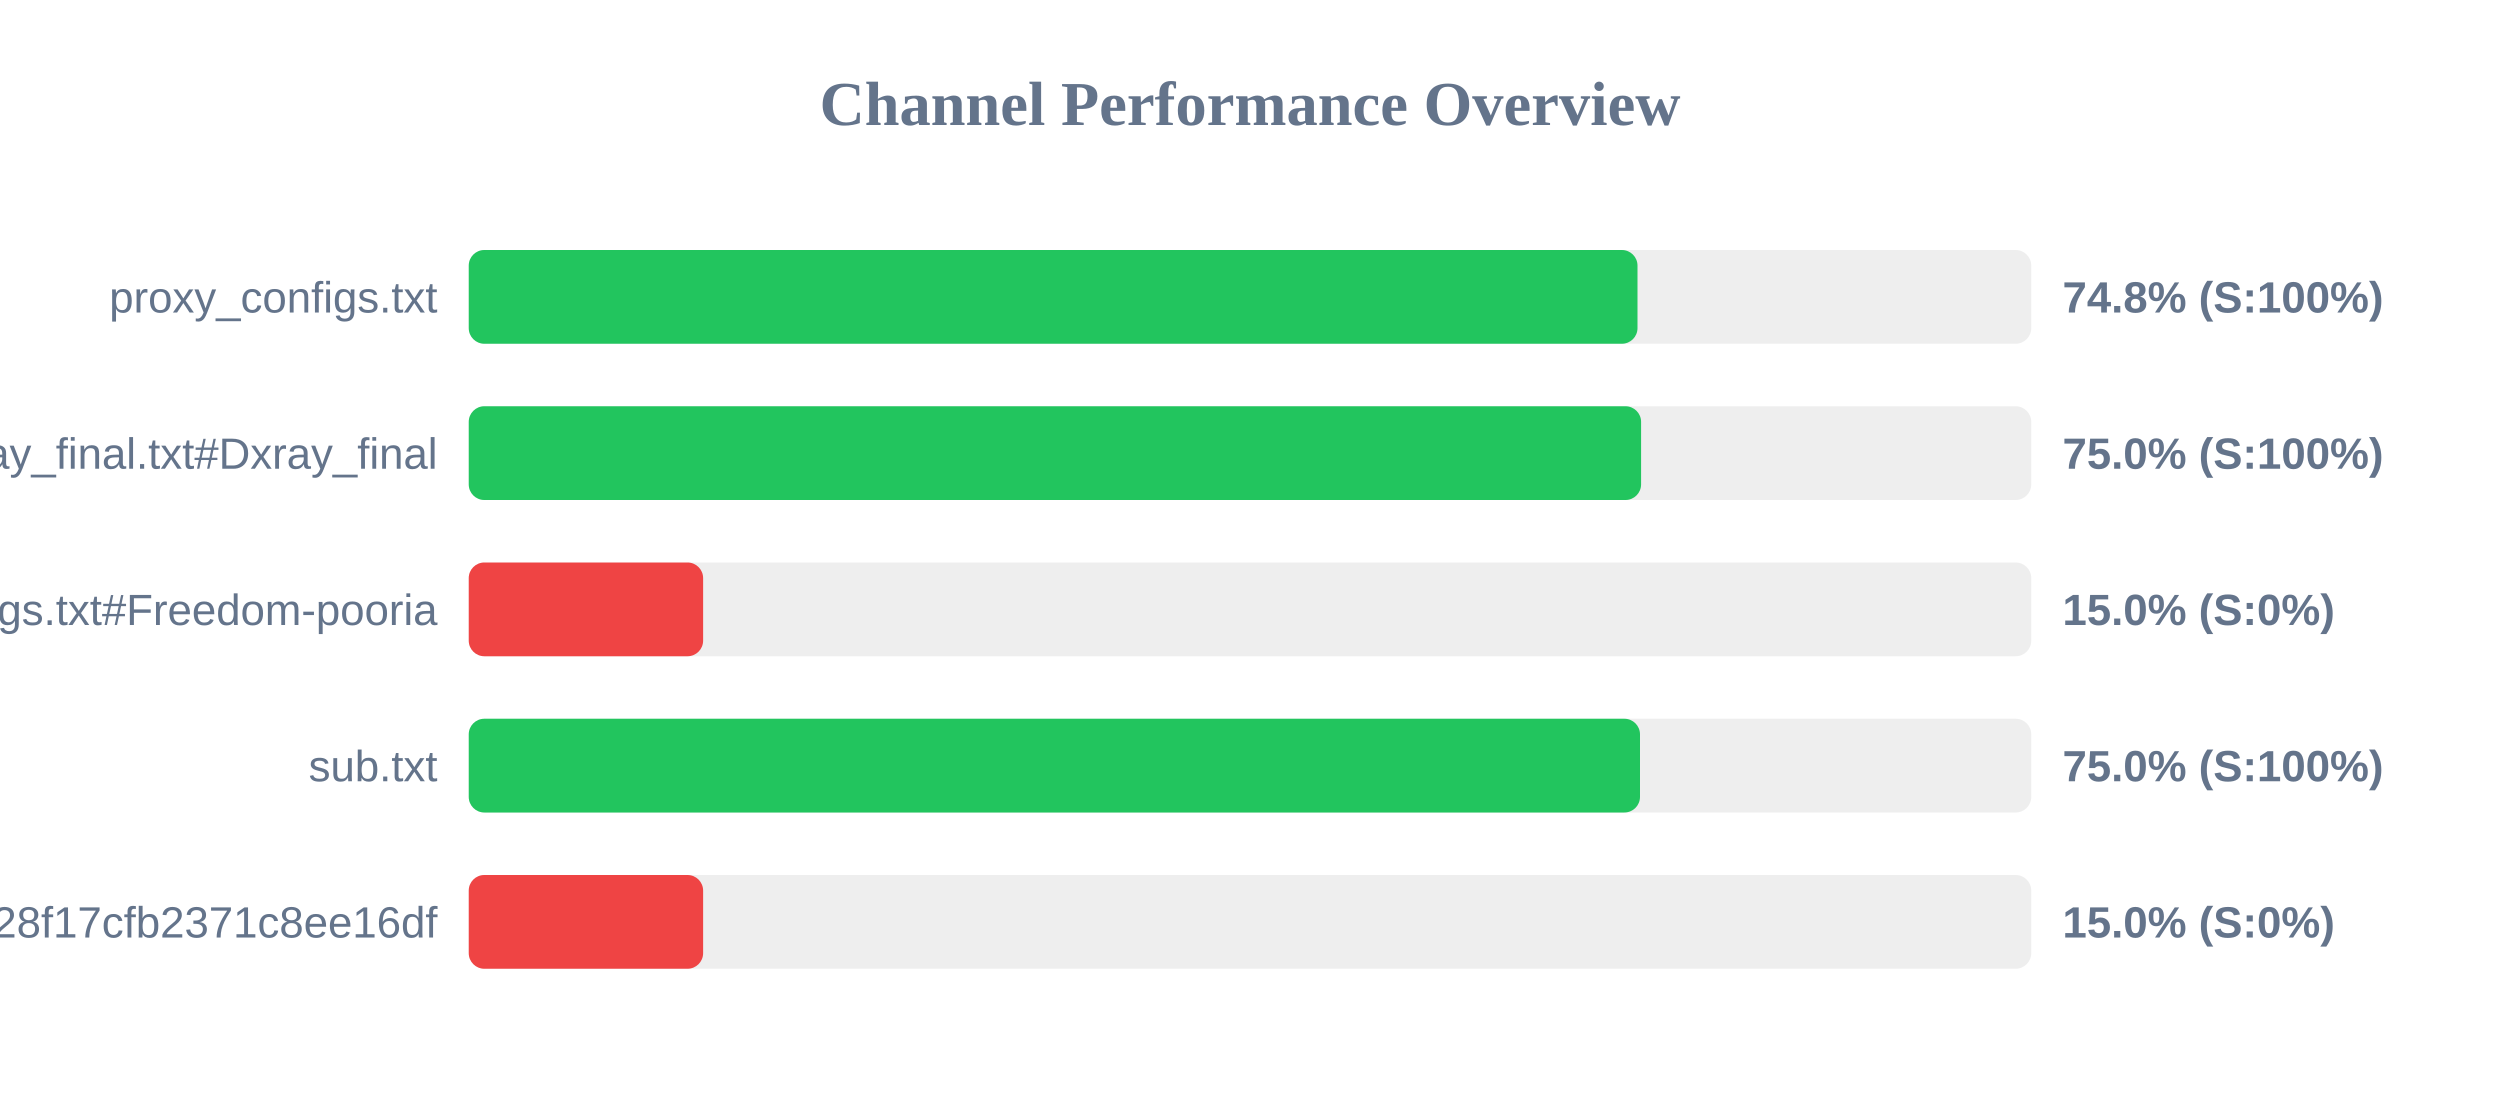
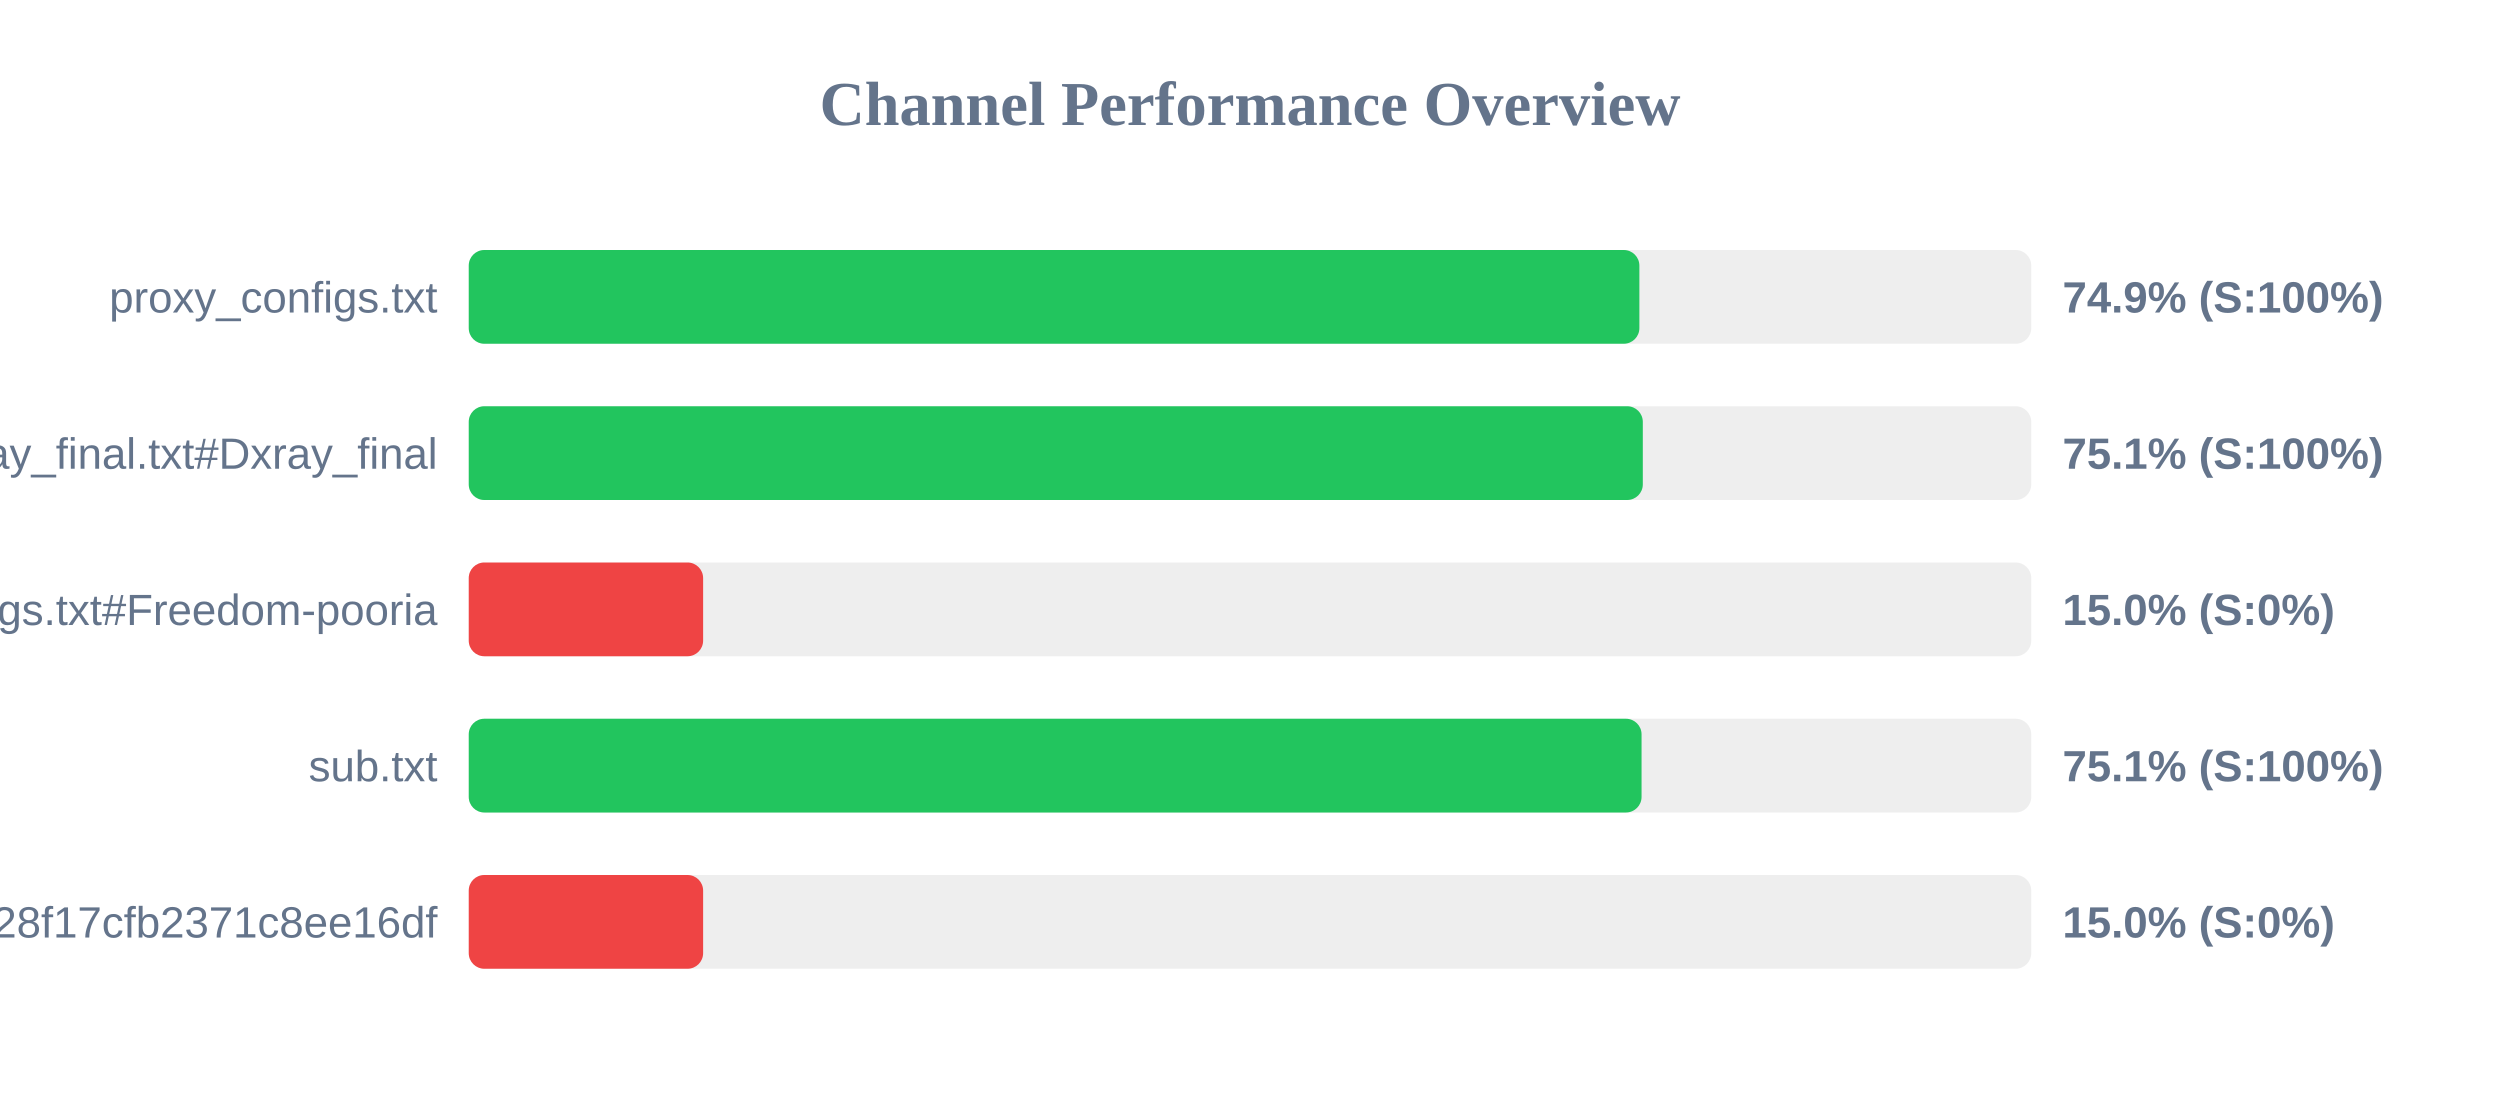
<svg xmlns="http://www.w3.org/2000/svg" width="800" height="350" version="1.1">
  <style>
        .row { font: 14px Arial; fill: #64748b; }
        .score { font: bold 14px Arial; fill: #64748b; }
    </style>
  <text x="400" y="40" text-anchor="middle" font-size="20px" font-weight="bold" fill="#64748b">Channel Performance Overview</text>
  <rect x="150" y="80" width="500" height="30" fill="#eee" rx="5" />
-   <rect x="150" y="80" width="374.0" height="30" fill="#22c55e" rx="5" />
+   <rect x="150" y="80" width="374.6" height="30" fill="#22c55e" rx="5" />
  <text x="140" y="100" text-anchor="end" class="row">proxy_configs.txt</text>
-   <text x="660" y="100" text-anchor="start" class="score">74.8% (S:100%)</text>
+   <text x="660" y="100" text-anchor="start" class="score">74.9% (S:100%)</text>
  <rect x="150" y="130" width="500" height="30" fill="#eee" rx="5" />
-   <rect x="150" y="130" width="375.15" height="30" fill="#22c55e" rx="5" />
+   <rect x="150" y="130" width="375.7" height="30" fill="#22c55e" rx="5" />
  <text x="140" y="150" text-anchor="end" class="row">xray_final.txt#Dxray_final</text>
-   <text x="660" y="150" text-anchor="start" class="score">75.0% (S:100%)</text>
+   <text x="660" y="150" text-anchor="start" class="score">75.1% (S:100%)</text>
  <rect x="150" y="180" width="500" height="30" fill="#eee" rx="5" />
  <rect x="150" y="180" width="75.0" height="30" fill="#ef4444" rx="5" />
  <text x="140" y="200" text-anchor="end" class="row">v2ray_configs.txt#Freedom-pooria</text>
  <text x="660" y="200" text-anchor="start" class="score">15.0% (S:0%)</text>
  <rect x="150" y="230" width="500" height="30" fill="#eee" rx="5" />
-   <rect x="150" y="230" width="374.8" height="30" fill="#22c55e" rx="5" />
+   <rect x="150" y="230" width="375.3" height="30" fill="#22c55e" rx="5" />
  <text x="140" y="250" text-anchor="end" class="row">sub.txt</text>
-   <text x="660" y="250" text-anchor="start" class="score">75.0% (S:100%)</text>
+   <text x="660" y="250" text-anchor="start" class="score">75.1% (S:100%)</text>
  <rect x="150" y="280" width="500" height="30" fill="#eee" rx="5" />
  <rect x="150" y="280" width="75.0" height="30" fill="#ef4444" rx="5" />
  <text x="140" y="300" text-anchor="end" class="row">?token=fedfed7b41b828f17cfb2371c8ee16df</text>
  <text x="660" y="300" text-anchor="start" class="score">15.0% (S:0%)</text>
</svg>
